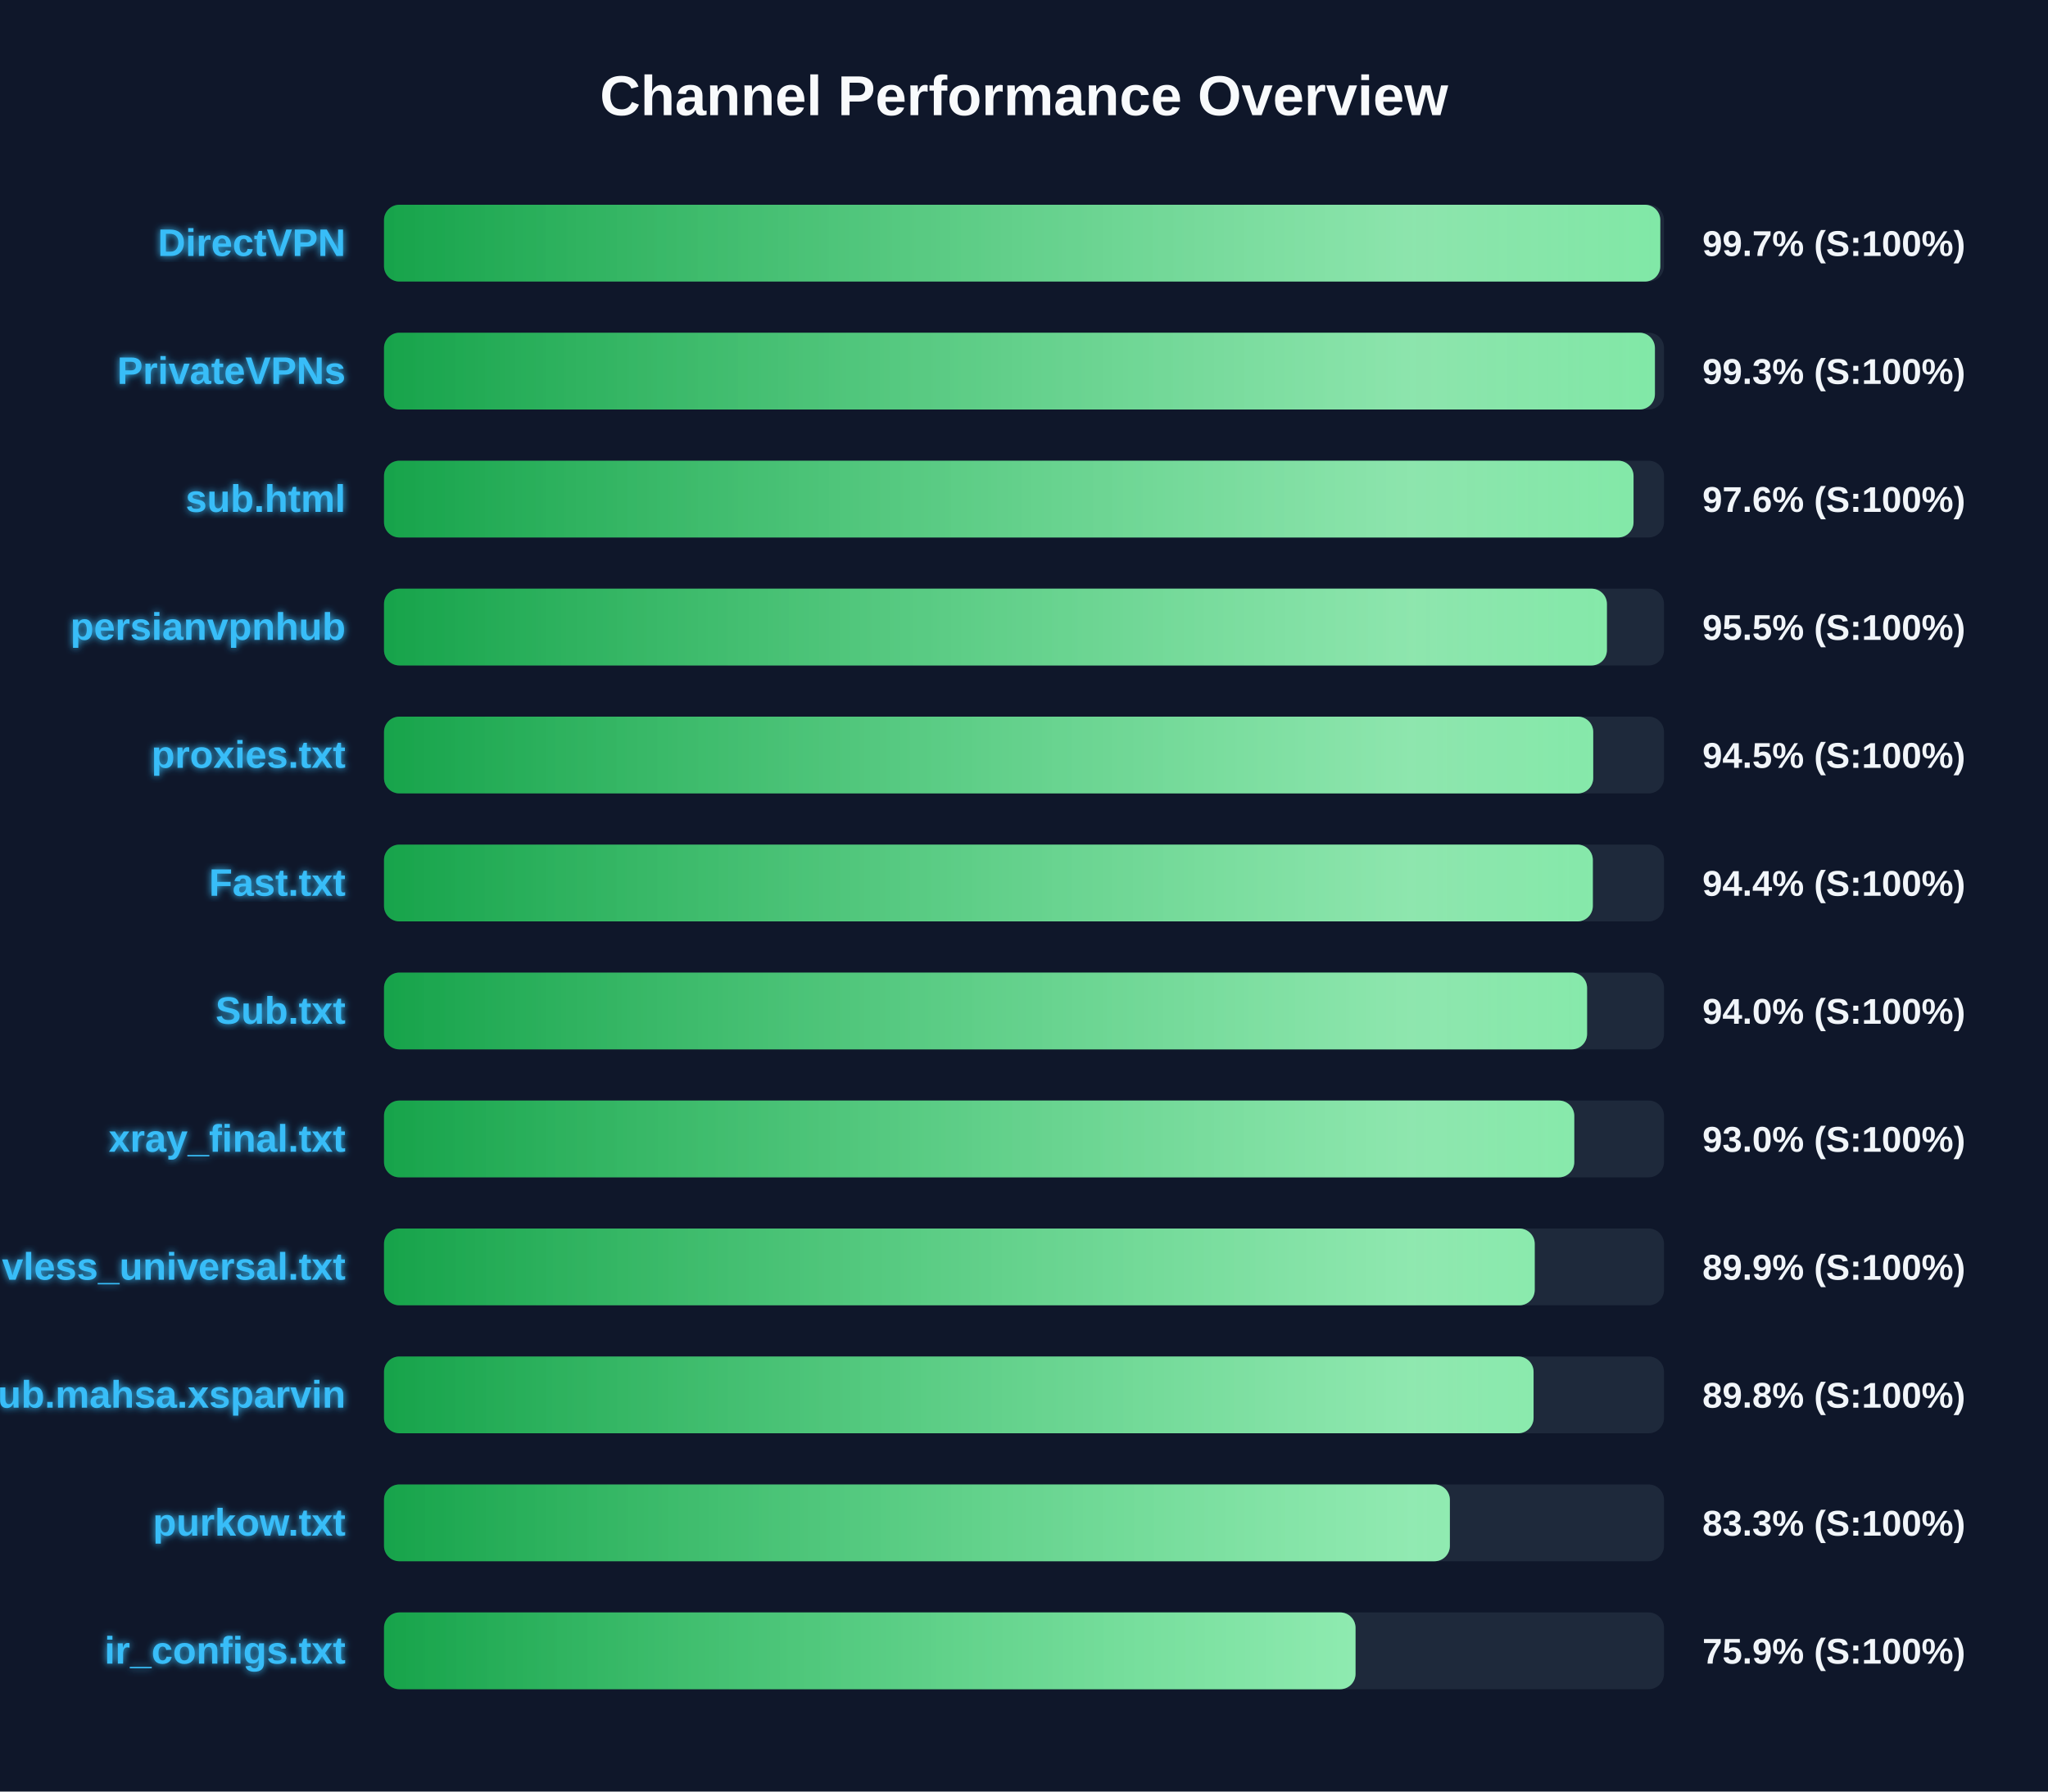
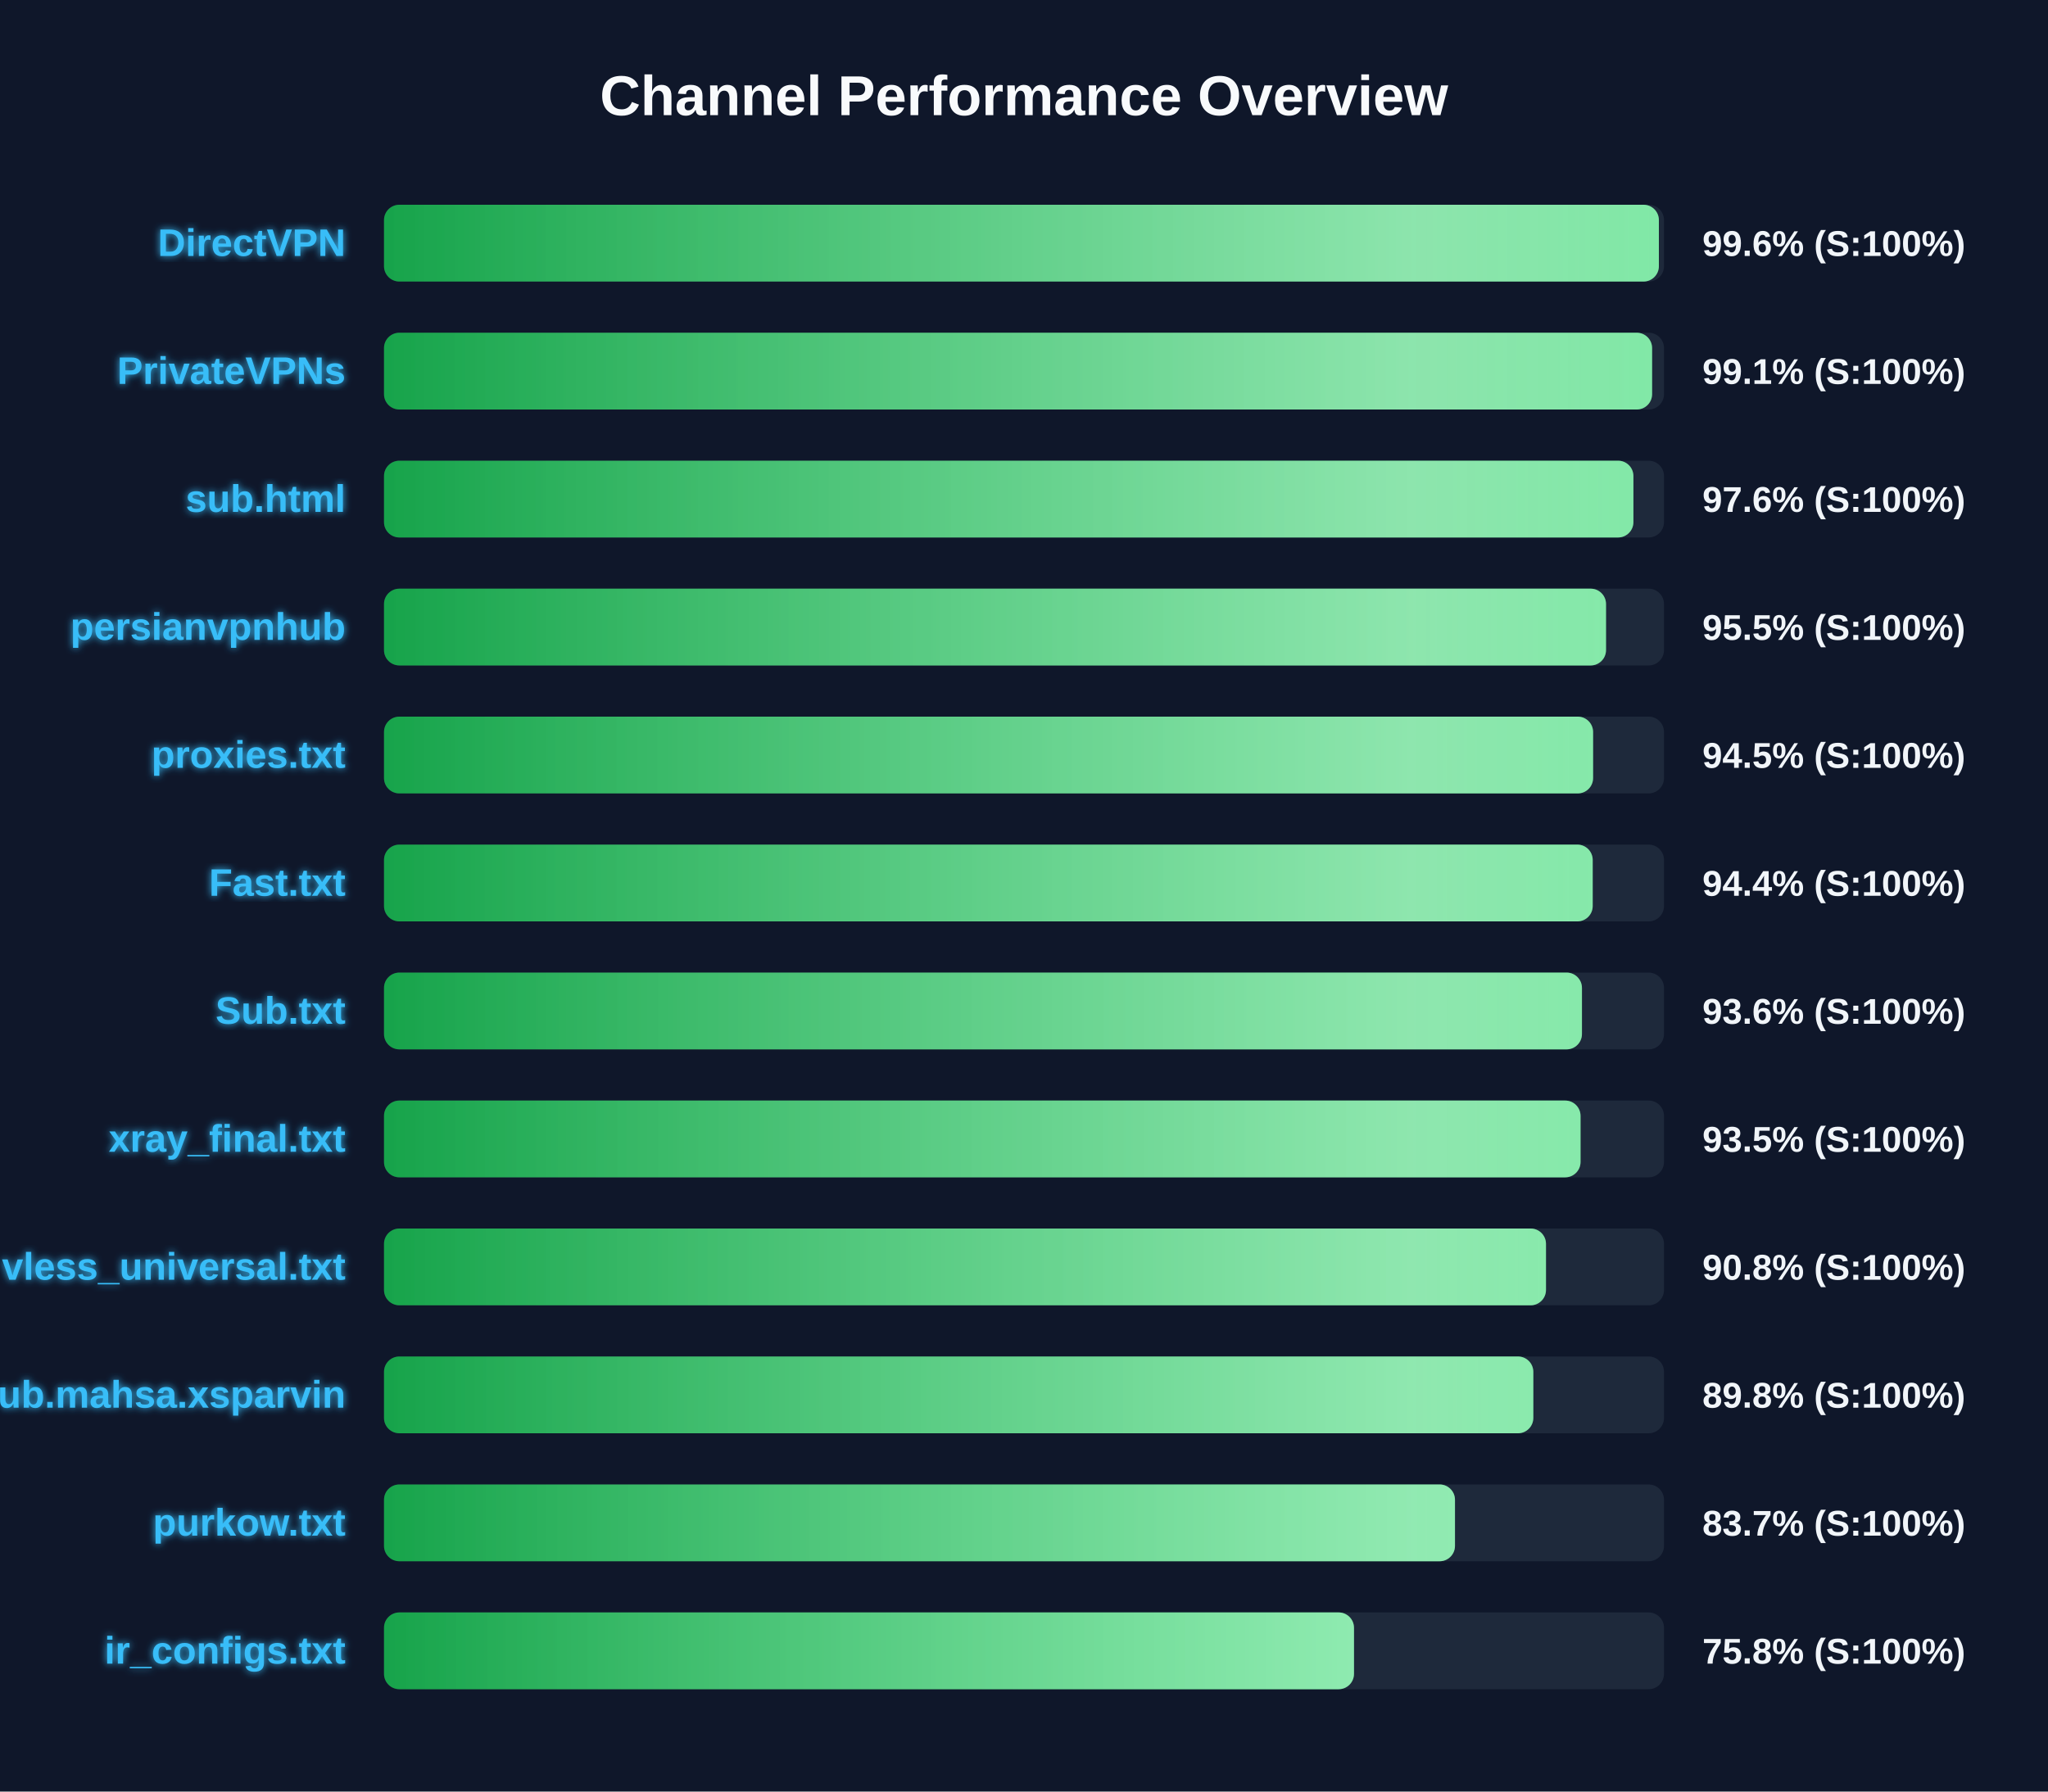
<svg xmlns="http://www.w3.org/2000/svg" width="800" height="700" version="1.1">
  <defs>
    <linearGradient id="grad-green" x1="0%" y1="0%" x2="100%" y2="0%">
      <stop offset="0%" stop-color="#16a34a" />
      <stop offset="100%" stop-color="#4ade80" />
    </linearGradient>
    <linearGradient id="grad-yellow" x1="0%" y1="0%" x2="100%" y2="0%">
      <stop offset="0%" stop-color="#ca8a04" />
      <stop offset="100%" stop-color="#fde047" />
    </linearGradient>
    <linearGradient id="grad-red" x1="0%" y1="0%" x2="100%" y2="0%">
      <stop offset="0%" stop-color="#dc2626" />
      <stop offset="100%" stop-color="#f87171" />
    </linearGradient>
    <linearGradient id="shimmer" x1="0%" y1="0%" x2="100%" y2="0%">
      <stop offset="0%" stop-color="rgba(255,255,255,0)" />
      <stop offset="50%" stop-color="rgba(255,255,255,0.4)" />
      <stop offset="100%" stop-color="rgba(255,255,255,0)" />
    </linearGradient>
    <filter id="glow" x="-20%" y="-20%" width="140%" height="140%">
      <feGaussianBlur stdDeviation="1.5" result="blur" />
      <feComposite in="SourceGraphic" in2="blur" operator="over" />
    </filter>
  </defs>
  <style>
        .bg-rect { fill: #0f172a; }
        .title { font: bold 22px 'Segoe UI', Arial, sans-serif; fill: #f8fafc; }
        .row { font: bold 15px 'Segoe UI', Arial, sans-serif; fill: #38bdf8; filter: url(#glow); }
        .score { font: bold 14px 'Segoe UI', Arial, sans-serif; fill: #f1f5f9; }
        @keyframes shimmer-anim {
            0% { transform: translateX(-100%); }
            100% { transform: translateX(200%); }
        }
        .shimmer-rect {
            animation: shimmer-anim 2.5s infinite linear;
        }
    </style>
  <rect width="100%" height="100%" class="bg-rect" />
  <text x="400" y="45" text-anchor="middle" class="title">Channel Performance Overview</text>
  <rect x="150" y="80" width="500" height="30" fill="#1e293b" rx="6" />
  <clipPath id="clip-0">
-     <rect x="150" y="80" width="498.55" height="30" rx="6" />
+     <rect x="150" y="80" width="498.0" height="30" rx="6" />
  </clipPath>
-   <rect x="150" y="80" width="498.55" height="30" fill="url(#grad-green)" rx="6" />
+   <rect x="150" y="80" width="498.0" height="30" fill="url(#grad-green)" rx="6" />
  <g clip-path="url(#clip-0)">
    <rect x="150" y="80" width="100%" height="30" fill="url(#shimmer)" class="shimmer-rect" />
  </g>
  <text x="135" y="100" text-anchor="end" class="row">DirectVPN</text>
-   <text x="665" y="100" text-anchor="start" class="score">99.7% (S:100%)</text>
+   <text x="665" y="100" text-anchor="start" class="score">99.6% (S:100%)</text>
  <rect x="150" y="130" width="500" height="30" fill="#1e293b" rx="6" />
  <clipPath id="clip-1">
-     <rect x="150" y="130" width="496.45" height="30" rx="6" />
+     <rect x="150" y="130" width="495.35" height="30" rx="6" />
  </clipPath>
-   <rect x="150" y="130" width="496.45" height="30" fill="url(#grad-green)" rx="6" />
+   <rect x="150" y="130" width="495.35" height="30" fill="url(#grad-green)" rx="6" />
  <g clip-path="url(#clip-1)">
    <rect x="150" y="130" width="100%" height="30" fill="url(#shimmer)" class="shimmer-rect" />
  </g>
  <text x="135" y="150" text-anchor="end" class="row">PrivateVPNs</text>
-   <text x="665" y="150" text-anchor="start" class="score">99.3% (S:100%)</text>
+   <text x="665" y="150" text-anchor="start" class="score">99.1% (S:100%)</text>
  <rect x="150" y="180" width="500" height="30" fill="#1e293b" rx="6" />
  <clipPath id="clip-2">
-     <rect x="150" y="180" width="488.1" height="30" rx="6" />
+     <rect x="150" y="180" width="488.05" height="30" rx="6" />
  </clipPath>
-   <rect x="150" y="180" width="488.1" height="30" fill="url(#grad-green)" rx="6" />
+   <rect x="150" y="180" width="488.05" height="30" fill="url(#grad-green)" rx="6" />
  <g clip-path="url(#clip-2)">
    <rect x="150" y="180" width="100%" height="30" fill="url(#shimmer)" class="shimmer-rect" />
  </g>
  <text x="135" y="200" text-anchor="end" class="row">sub.html</text>
  <text x="665" y="200" text-anchor="start" class="score">97.6% (S:100%)</text>
  <rect x="150" y="230" width="500" height="30" fill="#1e293b" rx="6" />
  <clipPath id="clip-3">
-     <rect x="150" y="230" width="477.7" height="30" rx="6" />
+     <rect x="150" y="230" width="477.35" height="30" rx="6" />
  </clipPath>
-   <rect x="150" y="230" width="477.7" height="30" fill="url(#grad-green)" rx="6" />
+   <rect x="150" y="230" width="477.35" height="30" fill="url(#grad-green)" rx="6" />
  <g clip-path="url(#clip-3)">
    <rect x="150" y="230" width="100%" height="30" fill="url(#shimmer)" class="shimmer-rect" />
  </g>
  <text x="135" y="250" text-anchor="end" class="row">persianvpnhub</text>
  <text x="665" y="250" text-anchor="start" class="score">95.5% (S:100%)</text>
  <rect x="150" y="280" width="500" height="30" fill="#1e293b" rx="6" />
  <clipPath id="clip-4">
-     <rect x="150" y="280" width="472.35" height="30" rx="6" />
+     <rect x="150" y="280" width="472.3" height="30" rx="6" />
  </clipPath>
-   <rect x="150" y="280" width="472.35" height="30" fill="url(#grad-green)" rx="6" />
+   <rect x="150" y="280" width="472.3" height="30" fill="url(#grad-green)" rx="6" />
  <g clip-path="url(#clip-4)">
    <rect x="150" y="280" width="100%" height="30" fill="url(#shimmer)" class="shimmer-rect" />
  </g>
  <text x="135" y="300" text-anchor="end" class="row">proxies.txt</text>
  <text x="665" y="300" text-anchor="start" class="score">94.5% (S:100%)</text>
  <rect x="150" y="330" width="500" height="30" fill="#1e293b" rx="6" />
  <clipPath id="clip-5">
-     <rect x="150" y="330" width="472.2" height="30" rx="6" />
+     <rect x="150" y="330" width="472.15" height="30" rx="6" />
  </clipPath>
-   <rect x="150" y="330" width="472.2" height="30" fill="url(#grad-green)" rx="6" />
+   <rect x="150" y="330" width="472.15" height="30" fill="url(#grad-green)" rx="6" />
  <g clip-path="url(#clip-5)">
    <rect x="150" y="330" width="100%" height="30" fill="url(#shimmer)" class="shimmer-rect" />
  </g>
  <text x="135" y="350" text-anchor="end" class="row">Fast.txt</text>
  <text x="665" y="350" text-anchor="start" class="score">94.4% (S:100%)</text>
  <rect x="150" y="380" width="500" height="30" fill="#1e293b" rx="6" />
  <clipPath id="clip-6">
-     <rect x="150" y="380" width="469.95" height="30" rx="6" />
+     <rect x="150" y="380" width="467.95" height="30" rx="6" />
  </clipPath>
-   <rect x="150" y="380" width="469.95" height="30" fill="url(#grad-green)" rx="6" />
+   <rect x="150" y="380" width="467.95" height="30" fill="url(#grad-green)" rx="6" />
  <g clip-path="url(#clip-6)">
    <rect x="150" y="380" width="100%" height="30" fill="url(#shimmer)" class="shimmer-rect" />
  </g>
  <text x="135" y="400" text-anchor="end" class="row">Sub.txt</text>
-   <text x="665" y="400" text-anchor="start" class="score">94.0% (S:100%)</text>
+   <text x="665" y="400" text-anchor="start" class="score">93.6% (S:100%)</text>
  <rect x="150" y="430" width="500" height="30" fill="#1e293b" rx="6" />
  <clipPath id="clip-7">
-     <rect x="150" y="430" width="464.95" height="30" rx="6" />
+     <rect x="150" y="430" width="467.4" height="30" rx="6" />
  </clipPath>
-   <rect x="150" y="430" width="464.95" height="30" fill="url(#grad-green)" rx="6" />
+   <rect x="150" y="430" width="467.4" height="30" fill="url(#grad-green)" rx="6" />
  <g clip-path="url(#clip-7)">
    <rect x="150" y="430" width="100%" height="30" fill="url(#shimmer)" class="shimmer-rect" />
  </g>
  <text x="135" y="450" text-anchor="end" class="row">xray_final.txt</text>
-   <text x="665" y="450" text-anchor="start" class="score">93.0% (S:100%)</text>
+   <text x="665" y="450" text-anchor="start" class="score">93.5% (S:100%)</text>
  <rect x="150" y="480" width="500" height="30" fill="#1e293b" rx="6" />
  <clipPath id="clip-8">
-     <rect x="150" y="480" width="449.5" height="30" rx="6" />
+     <rect x="150" y="480" width="453.9" height="30" rx="6" />
  </clipPath>
-   <rect x="150" y="480" width="449.5" height="30" fill="url(#grad-green)" rx="6" />
+   <rect x="150" y="480" width="453.9" height="30" fill="url(#grad-green)" rx="6" />
  <g clip-path="url(#clip-8)">
    <rect x="150" y="480" width="100%" height="30" fill="url(#shimmer)" class="shimmer-rect" />
  </g>
  <text x="135" y="500" text-anchor="end" class="row">vless_universal.txt</text>
-   <text x="665" y="500" text-anchor="start" class="score">89.9% (S:100%)</text>
+   <text x="665" y="500" text-anchor="start" class="score">90.8% (S:100%)</text>
  <rect x="150" y="530" width="500" height="30" fill="#1e293b" rx="6" />
  <clipPath id="clip-9">
-     <rect x="150" y="530" width="449.05" height="30" rx="6" />
+     <rect x="150" y="530" width="448.95" height="30" rx="6" />
  </clipPath>
-   <rect x="150" y="530" width="449.05" height="30" fill="url(#grad-green)" rx="6" />
+   <rect x="150" y="530" width="448.95" height="30" fill="url(#grad-green)" rx="6" />
  <g clip-path="url(#clip-9)">
    <rect x="150" y="530" width="100%" height="30" fill="url(#shimmer)" class="shimmer-rect" />
  </g>
  <text x="135" y="550" text-anchor="end" class="row">Sub.mahsa.xsparvin</text>
  <text x="665" y="550" text-anchor="start" class="score">89.8% (S:100%)</text>
  <rect x="150" y="580" width="500" height="30" fill="#1e293b" rx="6" />
  <clipPath id="clip-10">
-     <rect x="150" y="580" width="416.35" height="30" rx="6" />
+     <rect x="150" y="580" width="418.35" height="30" rx="6" />
  </clipPath>
-   <rect x="150" y="580" width="416.35" height="30" fill="url(#grad-green)" rx="6" />
+   <rect x="150" y="580" width="418.35" height="30" fill="url(#grad-green)" rx="6" />
  <g clip-path="url(#clip-10)">
    <rect x="150" y="580" width="100%" height="30" fill="url(#shimmer)" class="shimmer-rect" />
  </g>
  <text x="135" y="600" text-anchor="end" class="row">purkow.txt</text>
-   <text x="665" y="600" text-anchor="start" class="score">83.3% (S:100%)</text>
+   <text x="665" y="600" text-anchor="start" class="score">83.7% (S:100%)</text>
  <rect x="150" y="630" width="500" height="30" fill="#1e293b" rx="6" />
  <clipPath id="clip-11">
-     <rect x="150" y="630" width="379.5" height="30" rx="6" />
+     <rect x="150" y="630" width="378.9" height="30" rx="6" />
  </clipPath>
-   <rect x="150" y="630" width="379.5" height="30" fill="url(#grad-green)" rx="6" />
+   <rect x="150" y="630" width="378.9" height="30" fill="url(#grad-green)" rx="6" />
  <g clip-path="url(#clip-11)">
    <rect x="150" y="630" width="100%" height="30" fill="url(#shimmer)" class="shimmer-rect" />
  </g>
  <text x="135" y="650" text-anchor="end" class="row">ir_configs.txt</text>
-   <text x="665" y="650" text-anchor="start" class="score">75.9% (S:100%)</text>
+   <text x="665" y="650" text-anchor="start" class="score">75.8% (S:100%)</text>
</svg>
